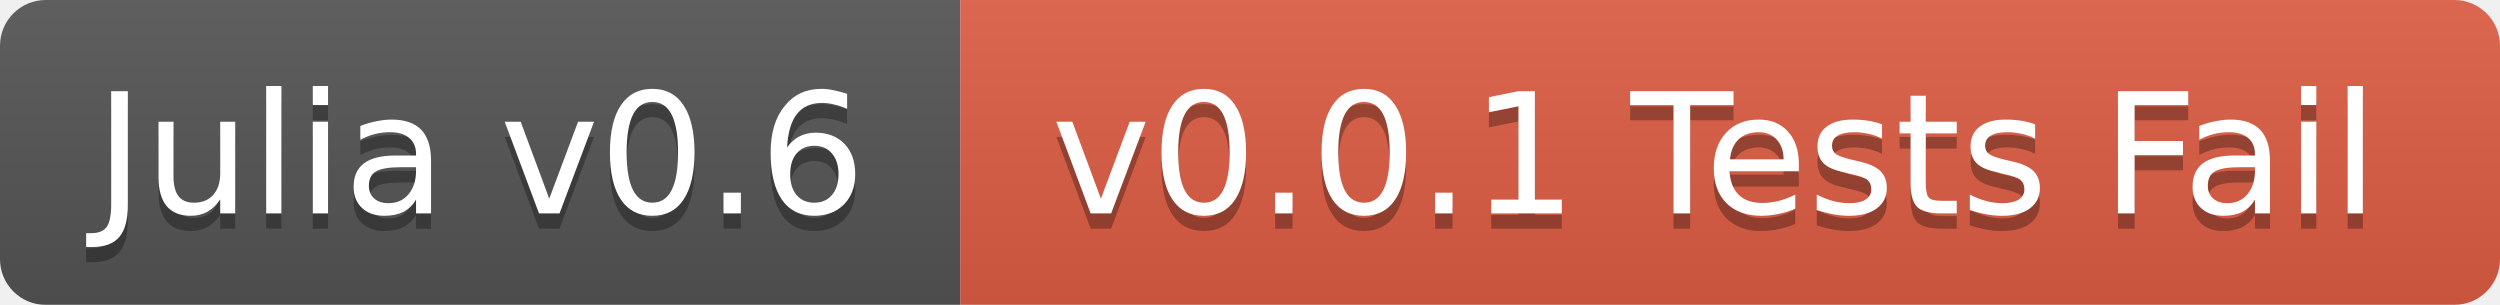
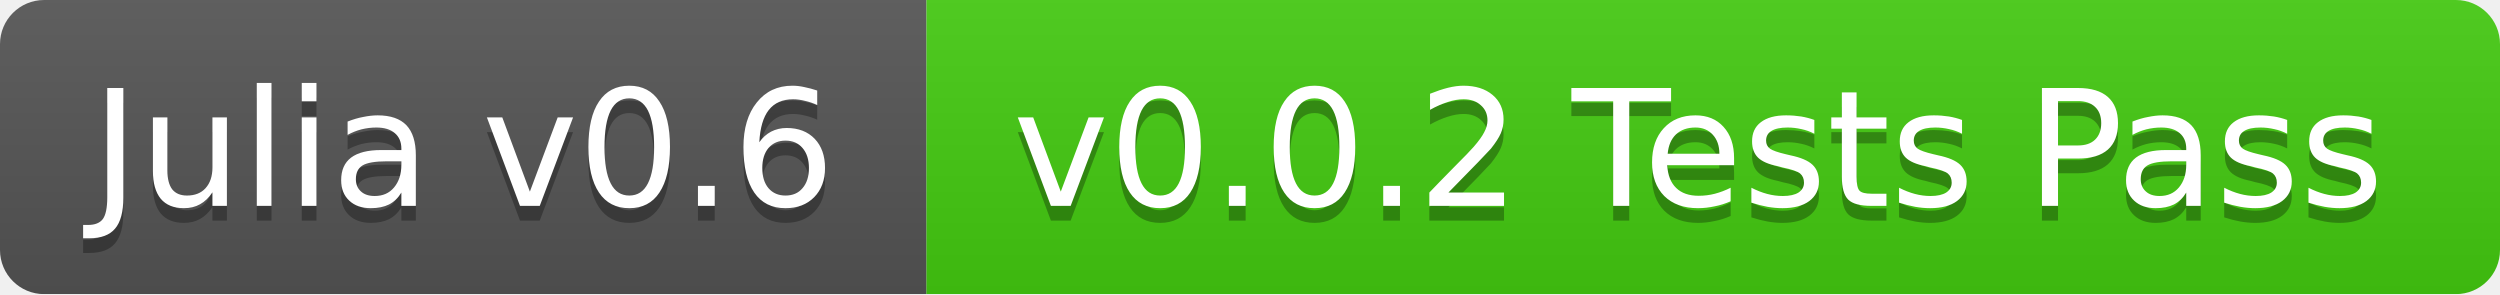
- <svg xmlns="http://www.w3.org/2000/svg" width="164" height="20">
+ <svg xmlns="http://www.w3.org/2000/svg" width="170" height="20">
  <linearGradient id="b" x2="0" y2="100%">
    <stop offset="0" stop-color="#bbb" stop-opacity=".1" />
    <stop offset="1" stop-opacity=".1" />
  </linearGradient>
  <mask id="a">
-     <rect width="164" height="20" rx="3" fill="#fff" />
+     <rect width="170" height="20" rx="3" fill="#fff" />
  </mask>
  <g mask="url(#a)">
    <path fill="#555" d="M0 0h63v20H0z" />
-     <path fill="#e05d44" d="M63 0h101v20H63z" />
-     <path fill="url(#b)" d="M0 0h164v20H0z" />
+     <path fill="#4c1" d="M63 0h107v20H63z" />
+     <path fill="url(#b)" d="M0 0h170v20H0z" />
  </g>
  <g fill="#fff" text-anchor="middle" font-family="DejaVu Sans,Verdana,Geneva,sans-serif" font-size="11">
    <text x="31.5" y="15" fill="#010101" fill-opacity=".3">Julia v0.6</text>
    <text x="31.5" y="14">Julia v0.6</text>
-     <text x="112.5" y="15" fill="#010101" fill-opacity=".3">v0.0.1 Tests Fail</text>
-     <text x="112.5" y="14">v0.0.1 Tests Fail</text>
+     <text x="115.5" y="15" fill="#010101" fill-opacity=".3">v0.0.2 Tests Pass</text>
+     <text x="115.5" y="14">v0.0.2 Tests Pass</text>
  </g>
</svg>
